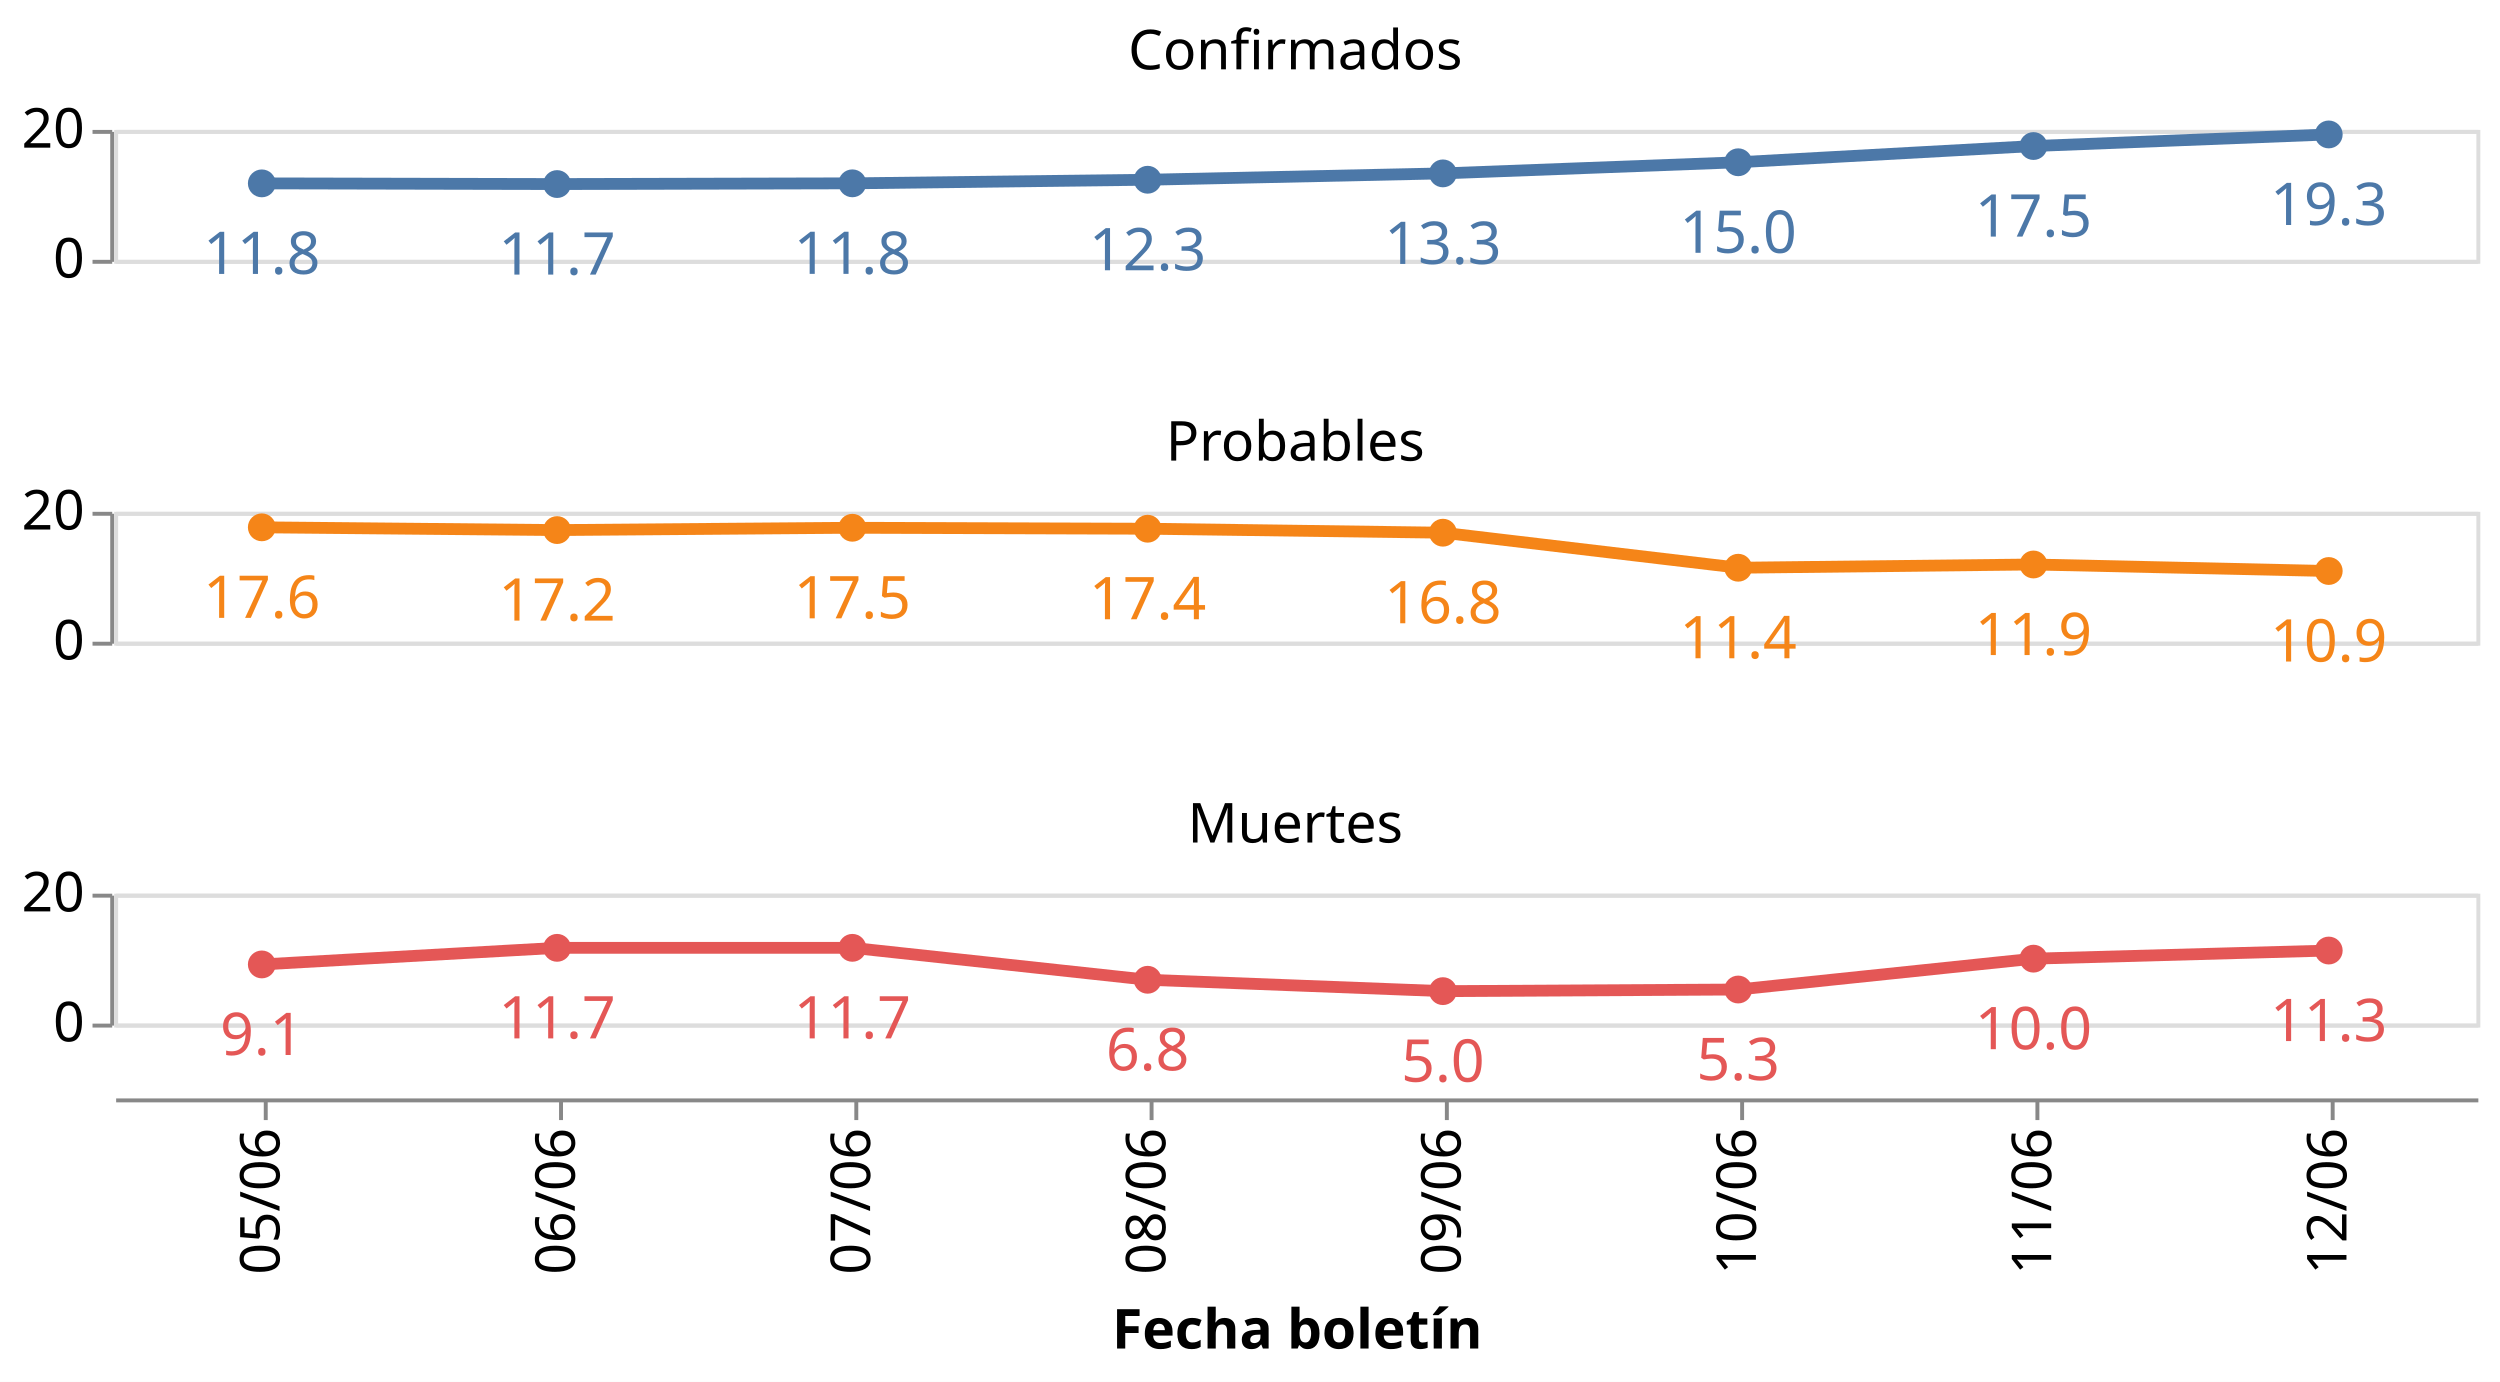
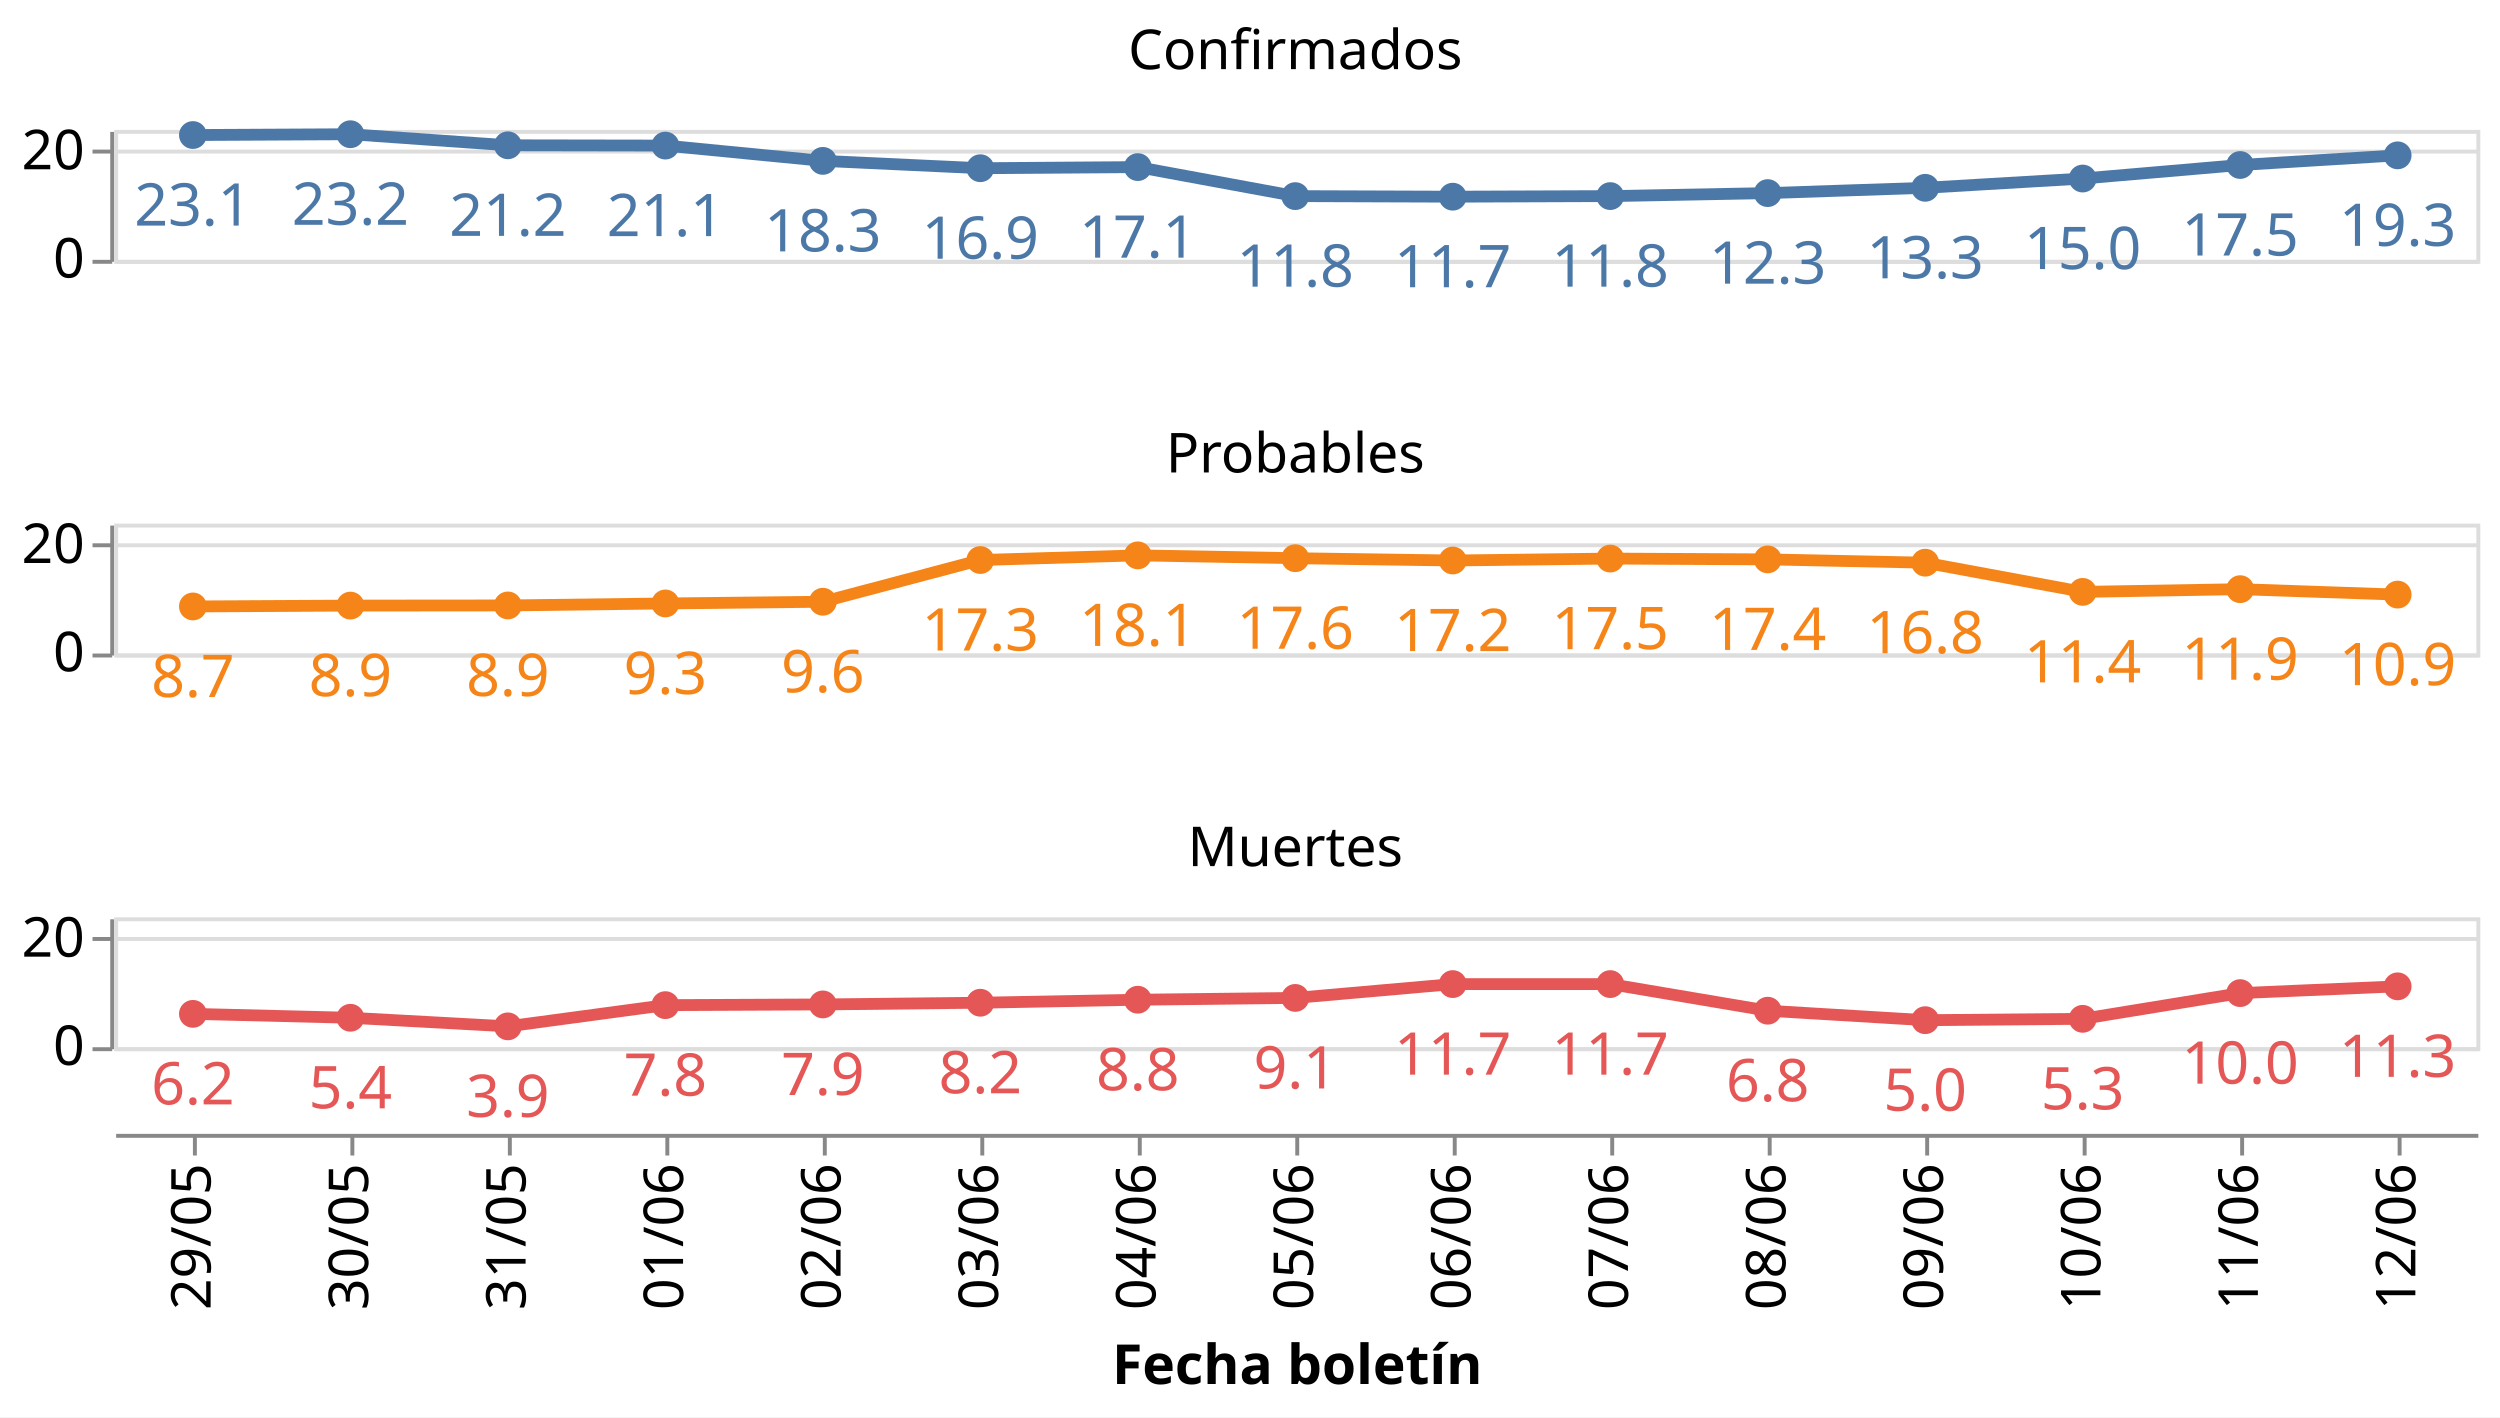
- <svg xmlns="http://www.w3.org/2000/svg" class="marks" width="635" height="351" viewBox="0 0 635 351" version="1.1">
-   <rect width="635" height="351" style="fill: white;" />
+ <svg xmlns="http://www.w3.org/2000/svg" class="marks" width="635" height="360" viewBox="0 0 635 360" version="1.1">
+   <rect width="635" height="360" style="fill: white;" />
  <g transform="translate(29,33)">
    <g class="mark-group role-frame root">
      <g transform="translate(0,0)">
        <path class="background" d="M0,0h0v0h0Z" style="fill: none;" />
        <g>
          <g class="mark-group role-row-header row_header">
            <g transform="translate(-1,0)">
              <path class="background" d="M0,0h0v33h0Z" style="fill: none;" />
              <g>
                <g class="mark-group role-axis">
                  <g transform="translate(0.5,0.5)">
                    <path class="background" d="M0,0h0v0h0Z" style="pointer-events: none; fill: none;" />
                    <g>
                      <g class="mark-rule role-axis-tick" style="pointer-events: none;">
                        <line transform="translate(0,33)" x2="-5" y2="0" style="fill: none; stroke: #888; stroke-width: 1; opacity: 1;" />
-                         <line transform="translate(0,0)" x2="-5" y2="0" style="fill: none; stroke: #888; stroke-width: 1; opacity: 1;" />
+                         <line transform="translate(0,5)" x2="-5" y2="0" style="fill: none; stroke: #888; stroke-width: 1; opacity: 1;" />
                      </g>
                      <g class="mark-text role-axis-label" style="pointer-events: none;">
                        <text text-anchor="end" transform="translate(-7,37)" style="font-family: sans-serif; font-size: 14px; fill: #000; opacity: 1;">0</text>
-                         <text text-anchor="end" transform="translate(-7,4)" style="font-family: sans-serif; font-size: 14px; fill: #000; opacity: 1;">20</text>
+                         <text text-anchor="end" transform="translate(-7,9.5)" style="font-family: sans-serif; font-size: 14px; fill: #000; opacity: 1;">20</text>
                      </g>
                      <g class="mark-rule role-axis-domain" style="pointer-events: none;">
                        <line transform="translate(0,33)" x2="0" y2="-33" style="fill: none; stroke: #888; stroke-width: 1; opacity: 1;" />
                      </g>
                    </g>
                    <path class="foreground" d="" style="pointer-events: none; display: none; fill: none;" />
                  </g>
                </g>
              </g>
              <path class="foreground" d="" style="display: none; fill: none;" />
            </g>
-             <g transform="translate(-1,97)">
+             <g transform="translate(-1,100)">
              <path class="background" d="M0,0h0v33h0Z" style="fill: none;" />
              <g>
                <g class="mark-group role-axis">
                  <g transform="translate(0.5,0.5)">
                    <path class="background" d="M0,0h0v0h0Z" style="pointer-events: none; fill: none;" />
                    <g>
                      <g class="mark-rule role-axis-tick" style="pointer-events: none;">
                        <line transform="translate(0,33)" x2="-5" y2="0" style="fill: none; stroke: #888; stroke-width: 1; opacity: 1;" />
-                         <line transform="translate(0,0)" x2="-5" y2="0" style="fill: none; stroke: #888; stroke-width: 1; opacity: 1;" />
+                         <line transform="translate(0,5)" x2="-5" y2="0" style="fill: none; stroke: #888; stroke-width: 1; opacity: 1;" />
                      </g>
                      <g class="mark-text role-axis-label" style="pointer-events: none;">
                        <text text-anchor="end" transform="translate(-7,37)" style="font-family: sans-serif; font-size: 14px; fill: #000; opacity: 1;">0</text>
-                         <text text-anchor="end" transform="translate(-7,4)" style="font-family: sans-serif; font-size: 14px; fill: #000; opacity: 1;">20</text>
+                         <text text-anchor="end" transform="translate(-7,9.5)" style="font-family: sans-serif; font-size: 14px; fill: #000; opacity: 1;">20</text>
                      </g>
                      <g class="mark-rule role-axis-domain" style="pointer-events: none;">
                        <line transform="translate(0,33)" x2="0" y2="-33" style="fill: none; stroke: #888; stroke-width: 1; opacity: 1;" />
                      </g>
                    </g>
                    <path class="foreground" d="" style="pointer-events: none; display: none; fill: none;" />
                  </g>
                </g>
              </g>
              <path class="foreground" d="" style="display: none; fill: none;" />
            </g>
-             <g transform="translate(-1,194)">
+             <g transform="translate(-1,200)">
              <path class="background" d="M0,0h0v33h0Z" style="fill: none;" />
              <g>
                <g class="mark-group role-axis">
                  <g transform="translate(0.5,0.5)">
                    <path class="background" d="M0,0h0v0h0Z" style="pointer-events: none; fill: none;" />
                    <g>
                      <g class="mark-rule role-axis-tick" style="pointer-events: none;">
                        <line transform="translate(0,33)" x2="-5" y2="0" style="fill: none; stroke: #888; stroke-width: 1; opacity: 1;" />
-                         <line transform="translate(0,0)" x2="-5" y2="0" style="fill: none; stroke: #888; stroke-width: 1; opacity: 1;" />
+                         <line transform="translate(0,5)" x2="-5" y2="0" style="fill: none; stroke: #888; stroke-width: 1; opacity: 1;" />
                      </g>
                      <g class="mark-text role-axis-label" style="pointer-events: none;">
                        <text text-anchor="end" transform="translate(-7,37)" style="font-family: sans-serif; font-size: 14px; fill: #000; opacity: 1;">0</text>
-                         <text text-anchor="end" transform="translate(-7,4)" style="font-family: sans-serif; font-size: 14px; fill: #000; opacity: 1;">20</text>
+                         <text text-anchor="end" transform="translate(-7,9.5)" style="font-family: sans-serif; font-size: 14px; fill: #000; opacity: 1;">20</text>
                      </g>
                      <g class="mark-rule role-axis-domain" style="pointer-events: none;">
                        <line transform="translate(0,33)" x2="0" y2="-33" style="fill: none; stroke: #888; stroke-width: 1; opacity: 1;" />
                      </g>
                    </g>
                    <path class="foreground" d="" style="pointer-events: none; display: none; fill: none;" />
                  </g>
                </g>
              </g>
              <path class="foreground" d="" style="display: none; fill: none;" />
            </g>
          </g>
          <g class="mark-group role-column-footer column_footer">
-             <g transform="translate(0,246)">
+             <g transform="translate(0,255)">
              <path class="background" d="M0,0h600v0h-600Z" style="fill: none;" />
              <g>
                <g class="mark-group role-axis">
                  <g transform="translate(0.5,0.5)">
                    <path class="background" d="M0,0h0v0h0Z" style="pointer-events: none; fill: none;" />
                    <g>
                      <g class="mark-rule role-axis-tick" style="pointer-events: none;">
-                         <line transform="translate(38,0)" x2="0" y2="5" style="fill: none; stroke: #888; stroke-width: 1; opacity: 1;" />
-                         <line transform="translate(113,0)" x2="0" y2="5" style="fill: none; stroke: #888; stroke-width: 1; opacity: 1;" />
-                         <line transform="translate(188,0)" x2="0" y2="5" style="fill: none; stroke: #888; stroke-width: 1; opacity: 1;" />
-                         <line transform="translate(263,0)" x2="0" y2="5" style="fill: none; stroke: #888; stroke-width: 1; opacity: 1;" />
-                         <line transform="translate(338,0)" x2="0" y2="5" style="fill: none; stroke: #888; stroke-width: 1; opacity: 1;" />
-                         <line transform="translate(413,0)" x2="0" y2="5" style="fill: none; stroke: #888; stroke-width: 1; opacity: 1;" />
-                         <line transform="translate(488,0)" x2="0" y2="5" style="fill: none; stroke: #888; stroke-width: 1; opacity: 1;" />
-                         <line transform="translate(563,0)" x2="0" y2="5" style="fill: none; stroke: #888; stroke-width: 1; opacity: 1;" />
+                         <line transform="translate(20,0)" x2="0" y2="5" style="fill: none; stroke: #888; stroke-width: 1; opacity: 1;" />
+                         <line transform="translate(60,0)" x2="0" y2="5" style="fill: none; stroke: #888; stroke-width: 1; opacity: 1;" />
+                         <line transform="translate(100,0)" x2="0" y2="5" style="fill: none; stroke: #888; stroke-width: 1; opacity: 1;" />
+                         <line transform="translate(140,0)" x2="0" y2="5" style="fill: none; stroke: #888; stroke-width: 1; opacity: 1;" />
+                         <line transform="translate(180,0)" x2="0" y2="5" style="fill: none; stroke: #888; stroke-width: 1; opacity: 1;" />
+                         <line transform="translate(220,0)" x2="0" y2="5" style="fill: none; stroke: #888; stroke-width: 1; opacity: 1;" />
+                         <line transform="translate(260,0)" x2="0" y2="5" style="fill: none; stroke: #888; stroke-width: 1; opacity: 1;" />
+                         <line transform="translate(300,0)" x2="0" y2="5" style="fill: none; stroke: #888; stroke-width: 1; opacity: 1;" />
+                         <line transform="translate(340,0)" x2="0" y2="5" style="fill: none; stroke: #888; stroke-width: 1; opacity: 1;" />
+                         <line transform="translate(380,0)" x2="0" y2="5" style="fill: none; stroke: #888; stroke-width: 1; opacity: 1;" />
+                         <line transform="translate(420,0)" x2="0" y2="5" style="fill: none; stroke: #888; stroke-width: 1; opacity: 1;" />
+                         <line transform="translate(460,0)" x2="0" y2="5" style="fill: none; stroke: #888; stroke-width: 1; opacity: 1;" />
+                         <line transform="translate(500,0)" x2="0" y2="5" style="fill: none; stroke: #888; stroke-width: 1; opacity: 1;" />
+                         <line transform="translate(540,0)" x2="0" y2="5" style="fill: none; stroke: #888; stroke-width: 1; opacity: 1;" />
+                         <line transform="translate(580,0)" x2="0" y2="5" style="fill: none; stroke: #888; stroke-width: 1; opacity: 1;" />
                      </g>
                      <g class="mark-text role-axis-label" style="pointer-events: none;">
-                         <text text-anchor="end" transform="translate(37.5,7) rotate(270) translate(0,4)" style="font-family: sans-serif; font-size: 14px; fill: #000; opacity: 1;">05/06</text>
-                         <text text-anchor="end" transform="translate(112.5,7) rotate(270) translate(0,4)" style="font-family: sans-serif; font-size: 14px; fill: #000; opacity: 1;">06/06</text>
-                         <text text-anchor="end" transform="translate(187.5,7) rotate(270) translate(0,4)" style="font-family: sans-serif; font-size: 14px; fill: #000; opacity: 1;">07/06</text>
-                         <text text-anchor="end" transform="translate(262.5,7) rotate(270) translate(0,4)" style="font-family: sans-serif; font-size: 14px; fill: #000; opacity: 1;">08/06</text>
-                         <text text-anchor="end" transform="translate(337.5,7) rotate(270) translate(0,4)" style="font-family: sans-serif; font-size: 14px; fill: #000; opacity: 1;">09/06</text>
-                         <text text-anchor="end" transform="translate(412.5,7) rotate(270) translate(0,4)" style="font-family: sans-serif; font-size: 14px; fill: #000; opacity: 1;">10/06</text>
-                         <text text-anchor="end" transform="translate(487.5,7) rotate(270) translate(0,4)" style="font-family: sans-serif; font-size: 14px; fill: #000; opacity: 1;">11/06</text>
-                         <text text-anchor="end" transform="translate(562.5,7) rotate(270) translate(0,4)" style="font-family: sans-serif; font-size: 14px; fill: #000; opacity: 1;">12/06</text>
+                         <text text-anchor="end" transform="translate(20,7) rotate(270) translate(0,4)" style="font-family: sans-serif; font-size: 14px; fill: #000; opacity: 1;">29/05</text>
+                         <text text-anchor="end" transform="translate(60,7) rotate(270) translate(0,4)" style="font-family: sans-serif; font-size: 14px; fill: #000; opacity: 1;">30/05</text>
+                         <text text-anchor="end" transform="translate(100,7) rotate(270) translate(0,4)" style="font-family: sans-serif; font-size: 14px; fill: #000; opacity: 1;">31/05</text>
+                         <text text-anchor="end" transform="translate(140,7) rotate(270) translate(0,4)" style="font-family: sans-serif; font-size: 14px; fill: #000; opacity: 1;">01/06</text>
+                         <text text-anchor="end" transform="translate(180,7) rotate(270) translate(0,4)" style="font-family: sans-serif; font-size: 14px; fill: #000; opacity: 1;">02/06</text>
+                         <text text-anchor="end" transform="translate(220,7) rotate(270) translate(0,4)" style="font-family: sans-serif; font-size: 14px; fill: #000; opacity: 1;">03/06</text>
+                         <text text-anchor="end" transform="translate(260,7) rotate(270) translate(0,4)" style="font-family: sans-serif; font-size: 14px; fill: #000; opacity: 1;">04/06</text>
+                         <text text-anchor="end" transform="translate(300,7) rotate(270) translate(0,4)" style="font-family: sans-serif; font-size: 14px; fill: #000; opacity: 1;">05/06</text>
+                         <text text-anchor="end" transform="translate(340,7) rotate(270) translate(0,4)" style="font-family: sans-serif; font-size: 14px; fill: #000; opacity: 1;">06/06</text>
+                         <text text-anchor="end" transform="translate(380,7) rotate(270) translate(0,4)" style="font-family: sans-serif; font-size: 14px; fill: #000; opacity: 1;">07/06</text>
+                         <text text-anchor="end" transform="translate(420,7) rotate(270) translate(0,4)" style="font-family: sans-serif; font-size: 14px; fill: #000; opacity: 1;">08/06</text>
+                         <text text-anchor="end" transform="translate(460,7) rotate(270) translate(0,4)" style="font-family: sans-serif; font-size: 14px; fill: #000; opacity: 1;">09/06</text>
+                         <text text-anchor="end" transform="translate(500,7) rotate(270) translate(0,4)" style="font-family: sans-serif; font-size: 14px; fill: #000; opacity: 1;">10/06</text>
+                         <text text-anchor="end" transform="translate(540,7) rotate(270) translate(0,4)" style="font-family: sans-serif; font-size: 14px; fill: #000; opacity: 1;">11/06</text>
+                         <text text-anchor="end" transform="translate(580,7) rotate(270) translate(0,4)" style="font-family: sans-serif; font-size: 14px; fill: #000; opacity: 1;">12/06</text>
                      </g>
                      <g class="mark-rule role-axis-domain" style="pointer-events: none;">
                        <line transform="translate(0,0)" x2="600" y2="0" style="fill: none; stroke: #888; stroke-width: 1; opacity: 1;" />
                      </g>
                      <g class="mark-text role-axis-title" style="pointer-events: none;">
                        <text text-anchor="middle" transform="translate(300,63.03418)" style="font-family: sans-serif; font-size: 14px; font-weight: bold; fill: #000; opacity: 1;">Fecha boletín</text>
                      </g>
                    </g>
                    <path class="foreground" d="" style="pointer-events: none; display: none; fill: none;" />
                  </g>
                </g>
              </g>
              <path class="foreground" d="" style="display: none; fill: none;" />
            </g>
          </g>
          <g class="mark-group role-scope cell">
            <g transform="translate(0,0)">
              <path class="background" d="M0.5,0.5h600v33h-600Z" style="fill: none; stroke: #ddd;" />
              <g>
                <g class="mark-group role-axis">
                  <g transform="translate(0.5,0.5)">
                    <path class="background" d="M0,0h0v0h0Z" style="pointer-events: none; fill: none;" />
                    <g>
                      <g class="mark-rule role-axis-grid" style="pointer-events: none;">
                        <line transform="translate(0,33)" x2="600" y2="0" style="fill: none; stroke: #ddd; stroke-width: 1; opacity: 1;" />
-                         <line transform="translate(0,0)" x2="600" y2="0" style="fill: none; stroke: #ddd; stroke-width: 1; opacity: 1;" />
+                         <line transform="translate(0,5)" x2="600" y2="0" style="fill: none; stroke: #ddd; stroke-width: 1; opacity: 1;" />
                      </g>
                    </g>
                    <path class="foreground" d="" style="pointer-events: none; display: none; fill: none;" />
                  </g>
                </g>
                <g class="mark-group role-scope child_layer_0_layer_0_pathgroup">
                  <g transform="translate(0,0)">
                    <path class="background" d="M0,0h600v33h-600Z" style="fill: none;" />
                    <g>
                      <g class="mark-line role-mark child_layer_0_layer_0_marks">
-                         <path d="M37.5,13.577L112.5,13.75L187.5,13.567L262.5,12.656L337.5,11.042L412.5,8.216L487.5,4.093L562.5,1.148" style="fill: none; stroke: #4c78a8; stroke-width: 3;" />
+                         <path d="M20,1.298L60,1.094L100,3.905L140,3.978L180,7.863L220,9.725L260,9.44L300,16.814L340,16.958L380,16.806L420,16.047L460,14.702L500,12.347L540,8.91L580,6.457" style="fill: none; stroke: #4c78a8; stroke-width: 3;" />
                      </g>
                    </g>
                    <path class="foreground" d="" style="display: none; fill: none;" />
                  </g>
                </g>
                <g class="mark-symbol role-mark child_layer_0_layer_1_marks">
-                   <path transform="translate(37.5,13.57714)" d="M3.536,0A3.536,3.536,0,1,1,-3.536,0A3.536,3.536,0,1,1,3.536,0" style="fill: #4c78a8; stroke-width: 2; opacity: 1;" />
-                   <path transform="translate(112.5,13.75)" d="M3.536,0A3.536,3.536,0,1,1,-3.536,0A3.536,3.536,0,1,1,3.536,0" style="fill: #4c78a8; stroke-width: 2; opacity: 1;" />
-                   <path transform="translate(187.5,13.56667)" d="M3.536,0A3.536,3.536,0,1,1,-3.536,0A3.536,3.536,0,1,1,3.536,0" style="fill: #4c78a8; stroke-width: 2; opacity: 1;" />
-                   <path transform="translate(262.5,12.65585)" d="M3.536,0A3.536,3.536,0,1,1,-3.536,0A3.536,3.536,0,1,1,3.536,0" style="fill: #4c78a8; stroke-width: 2; opacity: 1;" />
-                   <path transform="translate(337.5,11.04231)" d="M3.536,0A3.536,3.536,0,1,1,-3.536,0A3.536,3.536,0,1,1,3.536,0" style="fill: #4c78a8; stroke-width: 2; opacity: 1;" />
-                   <path transform="translate(412.5,8.216327)" d="M3.536,0A3.536,3.536,0,1,1,-3.536,0A3.536,3.536,0,1,1,3.536,0" style="fill: #4c78a8; stroke-width: 2; opacity: 1;" />
-                   <path transform="translate(487.5,4.09252)" d="M3.536,0A3.536,3.536,0,1,1,-3.536,0A3.536,3.536,0,1,1,3.536,0" style="fill: #4c78a8; stroke-width: 2; opacity: 1;" />
-                   <path transform="translate(562.5,1.147826)" d="M3.536,0A3.536,3.536,0,1,1,-3.536,0A3.536,3.536,0,1,1,3.536,0" style="fill: #4c78a8; stroke-width: 2; opacity: 1;" />
+                   <path transform="translate(20,1.297753)" d="M3.536,0A3.536,3.536,0,1,1,-3.536,0A3.536,3.536,0,1,1,3.536,0" style="fill: #4c78a8; stroke-width: 2; opacity: 1;" />
+                   <path transform="translate(60,1.094086)" d="M3.536,0A3.536,3.536,0,1,1,-3.536,0A3.536,3.536,0,1,1,3.536,0" style="fill: #4c78a8; stroke-width: 2; opacity: 1;" />
+                   <path transform="translate(100,3.905)" d="M3.536,0A3.536,3.536,0,1,1,-3.536,0A3.536,3.536,0,1,1,3.536,0" style="fill: #4c78a8; stroke-width: 2; opacity: 1;" />
+                   <path transform="translate(140,3.978333)" d="M3.536,0A3.536,3.536,0,1,1,-3.536,0A3.536,3.536,0,1,1,3.536,0" style="fill: #4c78a8; stroke-width: 2; opacity: 1;" />
+                   <path transform="translate(180,7.863281)" d="M3.536,0A3.536,3.536,0,1,1,-3.536,0A3.536,3.536,0,1,1,3.536,0" style="fill: #4c78a8; stroke-width: 2; opacity: 1;" />
+                   <path transform="translate(220,9.725)" d="M3.536,0A3.536,3.536,0,1,1,-3.536,0A3.536,3.536,0,1,1,3.536,0" style="fill: #4c78a8; stroke-width: 2; opacity: 1;" />
+                   <path transform="translate(260,9.439904)" d="M3.536,0A3.536,3.536,0,1,1,-3.536,0A3.536,3.536,0,1,1,3.536,0" style="fill: #4c78a8; stroke-width: 2; opacity: 1;" />
+                   <path transform="translate(300,16.81429)" d="M3.536,0A3.536,3.536,0,1,1,-3.536,0A3.536,3.536,0,1,1,3.536,0" style="fill: #4c78a8; stroke-width: 2; opacity: 1;" />
+                   <path transform="translate(340,16.95833)" d="M3.536,0A3.536,3.536,0,1,1,-3.536,0A3.536,3.536,0,1,1,3.536,0" style="fill: #4c78a8; stroke-width: 2; opacity: 1;" />
+                   <path transform="translate(380,16.80556)" d="M3.536,0A3.536,3.536,0,1,1,-3.536,0A3.536,3.536,0,1,1,3.536,0" style="fill: #4c78a8; stroke-width: 2; opacity: 1;" />
+                   <path transform="translate(420,16.04654)" d="M3.536,0A3.536,3.536,0,1,1,-3.536,0A3.536,3.536,0,1,1,3.536,0" style="fill: #4c78a8; stroke-width: 2; opacity: 1;" />
+                   <path transform="translate(460,14.70192)" d="M3.536,0A3.536,3.536,0,1,1,-3.536,0A3.536,3.536,0,1,1,3.536,0" style="fill: #4c78a8; stroke-width: 2; opacity: 1;" />
+                   <path transform="translate(500,12.34694)" d="M3.536,0A3.536,3.536,0,1,1,-3.536,0A3.536,3.536,0,1,1,3.536,0" style="fill: #4c78a8; stroke-width: 2; opacity: 1;" />
+                   <path transform="translate(540,8.910433)" d="M3.536,0A3.536,3.536,0,1,1,-3.536,0A3.536,3.536,0,1,1,3.536,0" style="fill: #4c78a8; stroke-width: 2; opacity: 1;" />
+                   <path transform="translate(580,6.456522)" d="M3.536,0A3.536,3.536,0,1,1,-3.536,0A3.536,3.536,0,1,1,3.536,0" style="fill: #4c78a8; stroke-width: 2; opacity: 1;" />
                </g>
                <g class="mark-text role-mark child_layer_1_marks">
-                   <text text-anchor="middle" transform="translate(37.5,36.57714)" style="font-family: sans-serif; font-size: 15px; fill: #4c78a8;">11.8</text>
-                   <text text-anchor="middle" transform="translate(112.5,36.75)" style="font-family: sans-serif; font-size: 15px; fill: #4c78a8;">11.7</text>
-                   <text text-anchor="middle" transform="translate(187.5,36.56667)" style="font-family: sans-serif; font-size: 15px; fill: #4c78a8;">11.8</text>
-                   <text text-anchor="middle" transform="translate(262.5,35.65585)" style="font-family: sans-serif; font-size: 15px; fill: #4c78a8;">12.3</text>
-                   <text text-anchor="middle" transform="translate(337.5,34.04231)" style="font-family: sans-serif; font-size: 15px; fill: #4c78a8;">13.3</text>
-                   <text text-anchor="middle" transform="translate(412.5,31.21633)" style="font-family: sans-serif; font-size: 15px; fill: #4c78a8;">15.0</text>
-                   <text text-anchor="middle" transform="translate(487.5,27.09252)" style="font-family: sans-serif; font-size: 15px; fill: #4c78a8;">17.5</text>
-                   <text text-anchor="middle" transform="translate(562.5,24.14783)" style="font-family: sans-serif; font-size: 15px; fill: #4c78a8;">19.3</text>
+                   <text text-anchor="middle" transform="translate(20,24.29775)" style="font-family: sans-serif; font-size: 15px; fill: #4c78a8;">23.1</text>
+                   <text text-anchor="middle" transform="translate(60,24.09409)" style="font-family: sans-serif; font-size: 15px; fill: #4c78a8;">23.2</text>
+                   <text text-anchor="middle" transform="translate(100,26.905)" style="font-family: sans-serif; font-size: 15px; fill: #4c78a8;">21.2</text>
+                   <text text-anchor="middle" transform="translate(140,26.97833)" style="font-family: sans-serif; font-size: 15px; fill: #4c78a8;">21.1</text>
+                   <text text-anchor="middle" transform="translate(180,30.86328)" style="font-family: sans-serif; font-size: 15px; fill: #4c78a8;">18.3</text>
+                   <text text-anchor="middle" transform="translate(220,32.725)" style="font-family: sans-serif; font-size: 15px; fill: #4c78a8;">16.9</text>
+                   <text text-anchor="middle" transform="translate(260,32.4399)" style="font-family: sans-serif; font-size: 15px; fill: #4c78a8;">17.1</text>
+                   <text text-anchor="middle" transform="translate(300,39.81429)" style="font-family: sans-serif; font-size: 15px; fill: #4c78a8;">11.8</text>
+                   <text text-anchor="middle" transform="translate(340,39.95833)" style="font-family: sans-serif; font-size: 15px; fill: #4c78a8;">11.7</text>
+                   <text text-anchor="middle" transform="translate(380,39.80556)" style="font-family: sans-serif; font-size: 15px; fill: #4c78a8;">11.8</text>
+                   <text text-anchor="middle" transform="translate(420,39.04654)" style="font-family: sans-serif; font-size: 15px; fill: #4c78a8;">12.3</text>
+                   <text text-anchor="middle" transform="translate(460,37.70192)" style="font-family: sans-serif; font-size: 15px; fill: #4c78a8;">13.3</text>
+                   <text text-anchor="middle" transform="translate(500,35.34694)" style="font-family: sans-serif; font-size: 15px; fill: #4c78a8;">15.0</text>
+                   <text text-anchor="middle" transform="translate(540,31.91043)" style="font-family: sans-serif; font-size: 15px; fill: #4c78a8;">17.5</text>
+                   <text text-anchor="middle" transform="translate(580,29.45652)" style="font-family: sans-serif; font-size: 15px; fill: #4c78a8;">19.3</text>
                </g>
                <g class="mark-group role-title">
-                   <g transform="translate(300,-26.38771)">
+                   <g transform="translate(300,-26.44145)">
                    <path class="background" d="M0,0h0v0h0Z" style="pointer-events: none; fill: none;" />
                    <g>
                      <g class="mark-text role-title-text" style="pointer-events: none;">
                        <text text-anchor="middle" transform="translate(0,11)" style="font-family: sans-serif; font-size: 14px; fill: #000; opacity: 1;">Confirmados</text>
                      </g>
                    </g>
                    <path class="foreground" d="" style="pointer-events: none; display: none; fill: none;" />
                  </g>
                </g>
              </g>
              <path class="foreground" d="" style="display: none; fill: none;" />
            </g>
-             <g transform="translate(0,97)">
+             <g transform="translate(0,100)">
              <path class="background" d="M0.5,0.5h600v33h-600Z" style="fill: none; stroke: #ddd;" />
              <g>
                <g class="mark-group role-axis">
                  <g transform="translate(0.5,0.5)">
                    <path class="background" d="M0,0h0v0h0Z" style="pointer-events: none; fill: none;" />
                    <g>
                      <g class="mark-rule role-axis-grid" style="pointer-events: none;">
                        <line transform="translate(0,33)" x2="600" y2="0" style="fill: none; stroke: #ddd; stroke-width: 1; opacity: 1;" />
-                         <line transform="translate(0,0)" x2="600" y2="0" style="fill: none; stroke: #ddd; stroke-width: 1; opacity: 1;" />
+                         <line transform="translate(0,5)" x2="600" y2="0" style="fill: none; stroke: #ddd; stroke-width: 1; opacity: 1;" />
                      </g>
                    </g>
                    <path class="foreground" d="" style="pointer-events: none; display: none; fill: none;" />
                  </g>
                </g>
                <g class="mark-group role-scope child_layer_0_layer_0_pathgroup">
                  <g transform="translate(0,0)">
                    <path class="background" d="M0,0h600v33h-600Z" style="fill: none;" />
                    <g>
                      <g class="mark-line role-mark child_layer_0_layer_0_marks">
-                         <path d="M37.5,3.941L112.5,4.639L187.5,4.053L262.5,4.296L337.5,5.307L412.5,14.204L487.5,13.38L562.5,15.035" style="fill: none; stroke: #f58518; stroke-width: 3;" />
+                         <path d="M20,21.037L60,20.821L100,20.782L140,20.278L180,19.843L220,9.244L260,8.061L300,8.784L340,9.366L380,8.877L420,9.08L460,9.922L500,17.337L540,16.65L580,18.029" style="fill: none; stroke: #f58518; stroke-width: 3;" />
                      </g>
                    </g>
                    <path class="foreground" d="" style="display: none; fill: none;" />
                  </g>
                </g>
                <g class="mark-symbol role-mark child_layer_0_layer_1_marks">
-                   <path transform="translate(37.5,3.940555)" d="M3.536,0A3.536,3.536,0,1,1,-3.536,0A3.536,3.536,0,1,1,3.536,0" style="fill: #f58518; stroke-width: 2; opacity: 1;" />
-                   <path transform="translate(112.5,4.638865)" d="M3.536,0A3.536,3.536,0,1,1,-3.536,0A3.536,3.536,0,1,1,3.536,0" style="fill: #f58518; stroke-width: 2; opacity: 1;" />
-                   <path transform="translate(187.5,4.052529)" d="M3.536,0A3.536,3.536,0,1,1,-3.536,0A3.536,3.536,0,1,1,3.536,0" style="fill: #f58518; stroke-width: 2; opacity: 1;" />
-                   <path transform="translate(262.5,4.295809)" d="M3.536,0A3.536,3.536,0,1,1,-3.536,0A3.536,3.536,0,1,1,3.536,0" style="fill: #f58518; stroke-width: 2; opacity: 1;" />
-                   <path transform="translate(337.5,5.306506)" d="M3.536,0A3.536,3.536,0,1,1,-3.536,0A3.536,3.536,0,1,1,3.536,0" style="fill: #f58518; stroke-width: 2; opacity: 1;" />
-                   <path transform="translate(412.5,14.20417)" d="M3.536,0A3.536,3.536,0,1,1,-3.536,0A3.536,3.536,0,1,1,3.536,0" style="fill: #f58518; stroke-width: 2; opacity: 1;" />
-                   <path transform="translate(487.5,13.38022)" d="M3.536,0A3.536,3.536,0,1,1,-3.536,0A3.536,3.536,0,1,1,3.536,0" style="fill: #f58518; stroke-width: 2; opacity: 1;" />
-                   <path transform="translate(562.5,15.03491)" d="M3.536,0A3.536,3.536,0,1,1,-3.536,0A3.536,3.536,0,1,1,3.536,0" style="fill: #f58518; stroke-width: 2; opacity: 1;" />
+                   <path transform="translate(20,21.03653)" d="M3.536,0A3.536,3.536,0,1,1,-3.536,0A3.536,3.536,0,1,1,3.536,0" style="fill: #f58518; stroke-width: 2; opacity: 1;" />
+                   <path transform="translate(60,20.82106)" d="M3.536,0A3.536,3.536,0,1,1,-3.536,0A3.536,3.536,0,1,1,3.536,0" style="fill: #f58518; stroke-width: 2; opacity: 1;" />
+                   <path transform="translate(100,20.78214)" d="M3.536,0A3.536,3.536,0,1,1,-3.536,0A3.536,3.536,0,1,1,3.536,0" style="fill: #f58518; stroke-width: 2; opacity: 1;" />
+                   <path transform="translate(140,20.27755)" d="M3.536,0A3.536,3.536,0,1,1,-3.536,0A3.536,3.536,0,1,1,3.536,0" style="fill: #f58518; stroke-width: 2; opacity: 1;" />
+                   <path transform="translate(180,19.84332)" d="M3.536,0A3.536,3.536,0,1,1,-3.536,0A3.536,3.536,0,1,1,3.536,0" style="fill: #f58518; stroke-width: 2; opacity: 1;" />
+                   <path transform="translate(220,9.243674)" d="M3.536,0A3.536,3.536,0,1,1,-3.536,0A3.536,3.536,0,1,1,3.536,0" style="fill: #f58518; stroke-width: 2; opacity: 1;" />
+                   <path transform="translate(260,8.060793)" d="M3.536,0A3.536,3.536,0,1,1,-3.536,0A3.536,3.536,0,1,1,3.536,0" style="fill: #f58518; stroke-width: 2; opacity: 1;" />
+                   <path transform="translate(300,8.783795)" d="M3.536,0A3.536,3.536,0,1,1,-3.536,0A3.536,3.536,0,1,1,3.536,0" style="fill: #f58518; stroke-width: 2; opacity: 1;" />
+                   <path transform="translate(340,9.365721)" d="M3.536,0A3.536,3.536,0,1,1,-3.536,0A3.536,3.536,0,1,1,3.536,0" style="fill: #f58518; stroke-width: 2; opacity: 1;" />
+                   <path transform="translate(380,8.877107)" d="M3.536,0A3.536,3.536,0,1,1,-3.536,0A3.536,3.536,0,1,1,3.536,0" style="fill: #f58518; stroke-width: 2; opacity: 1;" />
+                   <path transform="translate(420,9.079841)" d="M3.536,0A3.536,3.536,0,1,1,-3.536,0A3.536,3.536,0,1,1,3.536,0" style="fill: #f58518; stroke-width: 2; opacity: 1;" />
+                   <path transform="translate(460,9.922088)" d="M3.536,0A3.536,3.536,0,1,1,-3.536,0A3.536,3.536,0,1,1,3.536,0" style="fill: #f58518; stroke-width: 2; opacity: 1;" />
+                   <path transform="translate(500,17.33681)" d="M3.536,0A3.536,3.536,0,1,1,-3.536,0A3.536,3.536,0,1,1,3.536,0" style="fill: #f58518; stroke-width: 2; opacity: 1;" />
+                   <path transform="translate(540,16.65018)" d="M3.536,0A3.536,3.536,0,1,1,-3.536,0A3.536,3.536,0,1,1,3.536,0" style="fill: #f58518; stroke-width: 2; opacity: 1;" />
+                   <path transform="translate(580,18.02909)" d="M3.536,0A3.536,3.536,0,1,1,-3.536,0A3.536,3.536,0,1,1,3.536,0" style="fill: #f58518; stroke-width: 2; opacity: 1;" />
                </g>
                <g class="mark-text role-mark child_layer_1_marks">
-                   <text text-anchor="middle" transform="translate(37.5,26.94055)" style="font-family: sans-serif; font-size: 15px; fill: #f58518;">17.6</text>
-                   <text text-anchor="middle" transform="translate(112.5,27.63887)" style="font-family: sans-serif; font-size: 15px; fill: #f58518;">17.2</text>
-                   <text text-anchor="middle" transform="translate(187.5,27.05253)" style="font-family: sans-serif; font-size: 15px; fill: #f58518;">17.5</text>
-                   <text text-anchor="middle" transform="translate(262.5,27.29581)" style="font-family: sans-serif; font-size: 15px; fill: #f58518;">17.4</text>
-                   <text text-anchor="middle" transform="translate(337.5,28.30651)" style="font-family: sans-serif; font-size: 15px; fill: #f58518;">16.8</text>
-                   <text text-anchor="middle" transform="translate(412.5,37.20417)" style="font-family: sans-serif; font-size: 15px; fill: #f58518;">11.4</text>
-                   <text text-anchor="middle" transform="translate(487.5,36.38022)" style="font-family: sans-serif; font-size: 15px; fill: #f58518;">11.9</text>
-                   <text text-anchor="middle" transform="translate(562.5,38.03491)" style="font-family: sans-serif; font-size: 15px; fill: #f58518;">10.9</text>
+                   <text text-anchor="middle" transform="translate(20,44.03653)" style="font-family: sans-serif; font-size: 15px; fill: #f58518;">8.7</text>
+                   <text text-anchor="middle" transform="translate(60,43.82106)" style="font-family: sans-serif; font-size: 15px; fill: #f58518;">8.9</text>
+                   <text text-anchor="middle" transform="translate(100,43.78214)" style="font-family: sans-serif; font-size: 15px; fill: #f58518;">8.9</text>
+                   <text text-anchor="middle" transform="translate(140,43.27755)" style="font-family: sans-serif; font-size: 15px; fill: #f58518;">9.3</text>
+                   <text text-anchor="middle" transform="translate(180,42.84332)" style="font-family: sans-serif; font-size: 15px; fill: #f58518;">9.6</text>
+                   <text text-anchor="middle" transform="translate(220,32.24367)" style="font-family: sans-serif; font-size: 15px; fill: #f58518;">17.3</text>
+                   <text text-anchor="middle" transform="translate(260,31.06079)" style="font-family: sans-serif; font-size: 15px; fill: #f58518;">18.1</text>
+                   <text text-anchor="middle" transform="translate(300,31.7838)" style="font-family: sans-serif; font-size: 15px; fill: #f58518;">17.6</text>
+                   <text text-anchor="middle" transform="translate(340,32.36572)" style="font-family: sans-serif; font-size: 15px; fill: #f58518;">17.2</text>
+                   <text text-anchor="middle" transform="translate(380,31.87711)" style="font-family: sans-serif; font-size: 15px; fill: #f58518;">17.5</text>
+                   <text text-anchor="middle" transform="translate(420,32.07984)" style="font-family: sans-serif; font-size: 15px; fill: #f58518;">17.4</text>
+                   <text text-anchor="middle" transform="translate(460,32.92209)" style="font-family: sans-serif; font-size: 15px; fill: #f58518;">16.8</text>
+                   <text text-anchor="middle" transform="translate(500,40.33681)" style="font-family: sans-serif; font-size: 15px; fill: #f58518;">11.4</text>
+                   <text text-anchor="middle" transform="translate(540,39.65018)" style="font-family: sans-serif; font-size: 15px; fill: #f58518;">11.9</text>
+                   <text text-anchor="middle" transform="translate(580,41.02909)" style="font-family: sans-serif; font-size: 15px; fill: #f58518;">10.9</text>
                </g>
                <g class="mark-group role-title">
                  <g transform="translate(300,-24)">
                    <path class="background" d="M0,0h0v0h0Z" style="pointer-events: none; fill: none;" />
                    <g>
                      <g class="mark-text role-title-text" style="pointer-events: none;">
                        <text text-anchor="middle" transform="translate(0,11)" style="font-family: sans-serif; font-size: 14px; fill: #000; opacity: 1;">Probables</text>
                      </g>
                    </g>
                    <path class="foreground" d="" style="pointer-events: none; display: none; fill: none;" />
                  </g>
                </g>
              </g>
              <path class="foreground" d="" style="display: none; fill: none;" />
            </g>
-             <g transform="translate(0,194)">
+             <g transform="translate(0,200)">
              <path class="background" d="M0.5,0.5h600v33h-600Z" style="fill: none; stroke: #ddd;" />
              <g>
                <g class="mark-group role-axis">
                  <g transform="translate(0.5,0.5)">
                    <path class="background" d="M0,0h0v0h0Z" style="pointer-events: none; fill: none;" />
                    <g>
                      <g class="mark-rule role-axis-grid" style="pointer-events: none;">
                        <line transform="translate(0,33)" x2="600" y2="0" style="fill: none; stroke: #ddd; stroke-width: 1; opacity: 1;" />
-                         <line transform="translate(0,0)" x2="600" y2="0" style="fill: none; stroke: #ddd; stroke-width: 1; opacity: 1;" />
+                         <line transform="translate(0,5)" x2="600" y2="0" style="fill: none; stroke: #ddd; stroke-width: 1; opacity: 1;" />
                      </g>
                    </g>
                    <path class="foreground" d="" style="pointer-events: none; display: none; fill: none;" />
                  </g>
                </g>
                <g class="mark-group role-scope child_layer_0_layer_0_pathgroup">
                  <g transform="translate(0,0)">
                    <path class="background" d="M0,0h600v33h-600Z" style="fill: none;" />
                    <g>
                      <g class="mark-line role-mark child_layer_0_layer_0_marks">
-                         <path d="M37.5,17.967L112.5,13.75L187.5,13.75L262.5,21.863L337.5,24.75L412.5,24.338L487.5,16.5L562.5,14.438" style="fill: none; stroke: #e45756; stroke-width: 3;" />
+                         <path d="M20,24.521L60,25.514L100,27.696L140,22.306L180,22.125L220,21.694L260,20.931L300,20.472L340,16.958L380,16.958L420,23.719L460,26.125L500,25.781L540,19.25L580,17.531" style="fill: none; stroke: #e45756; stroke-width: 3;" />
                      </g>
                    </g>
                    <path class="foreground" d="" style="display: none; fill: none;" />
                  </g>
                </g>
                <g class="mark-symbol role-mark child_layer_0_layer_1_marks">
-                   <path transform="translate(37.5,17.96667)" d="M3.536,0A3.536,3.536,0,1,1,-3.536,0A3.536,3.536,0,1,1,3.536,0" style="fill: #e45756; stroke-width: 2; opacity: 1;" />
-                   <path transform="translate(112.5,13.75)" d="M3.536,0A3.536,3.536,0,1,1,-3.536,0A3.536,3.536,0,1,1,3.536,0" style="fill: #e45756; stroke-width: 2; opacity: 1;" />
-                   <path transform="translate(187.5,13.75)" d="M3.536,0A3.536,3.536,0,1,1,-3.536,0A3.536,3.536,0,1,1,3.536,0" style="fill: #e45756; stroke-width: 2; opacity: 1;" />
-                   <path transform="translate(262.5,21.8625)" d="M3.536,0A3.536,3.536,0,1,1,-3.536,0A3.536,3.536,0,1,1,3.536,0" style="fill: #e45756; stroke-width: 2; opacity: 1;" />
-                   <path transform="translate(337.5,24.75)" d="M3.536,0A3.536,3.536,0,1,1,-3.536,0A3.536,3.536,0,1,1,3.536,0" style="fill: #e45756; stroke-width: 2; opacity: 1;" />
-                   <path transform="translate(412.5,24.3375)" d="M3.536,0A3.536,3.536,0,1,1,-3.536,0A3.536,3.536,0,1,1,3.536,0" style="fill: #e45756; stroke-width: 2; opacity: 1;" />
-                   <path transform="translate(487.5,16.5)" d="M3.536,0A3.536,3.536,0,1,1,-3.536,0A3.536,3.536,0,1,1,3.536,0" style="fill: #e45756; stroke-width: 2; opacity: 1;" />
-                   <path transform="translate(562.5,14.4375)" d="M3.536,0A3.536,3.536,0,1,1,-3.536,0A3.536,3.536,0,1,1,3.536,0" style="fill: #e45756; stroke-width: 2; opacity: 1;" />
+                   <path transform="translate(20,24.52083)" d="M3.536,0A3.536,3.536,0,1,1,-3.536,0A3.536,3.536,0,1,1,3.536,0" style="fill: #e45756; stroke-width: 2; opacity: 1;" />
+                   <path transform="translate(60,25.51389)" d="M3.536,0A3.536,3.536,0,1,1,-3.536,0A3.536,3.536,0,1,1,3.536,0" style="fill: #e45756; stroke-width: 2; opacity: 1;" />
+                   <path transform="translate(100,27.69643)" d="M3.536,0A3.536,3.536,0,1,1,-3.536,0A3.536,3.536,0,1,1,3.536,0" style="fill: #e45756; stroke-width: 2; opacity: 1;" />
+                   <path transform="translate(140,22.30556)" d="M3.536,0A3.536,3.536,0,1,1,-3.536,0A3.536,3.536,0,1,1,3.536,0" style="fill: #e45756; stroke-width: 2; opacity: 1;" />
+                   <path transform="translate(180,22.125)" d="M3.536,0A3.536,3.536,0,1,1,-3.536,0A3.536,3.536,0,1,1,3.536,0" style="fill: #e45756; stroke-width: 2; opacity: 1;" />
+                   <path transform="translate(220,21.69444)" d="M3.536,0A3.536,3.536,0,1,1,-3.536,0A3.536,3.536,0,1,1,3.536,0" style="fill: #e45756; stroke-width: 2; opacity: 1;" />
+                   <path transform="translate(260,20.93056)" d="M3.536,0A3.536,3.536,0,1,1,-3.536,0A3.536,3.536,0,1,1,3.536,0" style="fill: #e45756; stroke-width: 2; opacity: 1;" />
+                   <path transform="translate(300,20.47222)" d="M3.536,0A3.536,3.536,0,1,1,-3.536,0A3.536,3.536,0,1,1,3.536,0" style="fill: #e45756; stroke-width: 2; opacity: 1;" />
+                   <path transform="translate(340,16.95833)" d="M3.536,0A3.536,3.536,0,1,1,-3.536,0A3.536,3.536,0,1,1,3.536,0" style="fill: #e45756; stroke-width: 2; opacity: 1;" />
+                   <path transform="translate(380,16.95833)" d="M3.536,0A3.536,3.536,0,1,1,-3.536,0A3.536,3.536,0,1,1,3.536,0" style="fill: #e45756; stroke-width: 2; opacity: 1;" />
+                   <path transform="translate(420,23.71875)" d="M3.536,0A3.536,3.536,0,1,1,-3.536,0A3.536,3.536,0,1,1,3.536,0" style="fill: #e45756; stroke-width: 2; opacity: 1;" />
+                   <path transform="translate(460,26.125)" d="M3.536,0A3.536,3.536,0,1,1,-3.536,0A3.536,3.536,0,1,1,3.536,0" style="fill: #e45756; stroke-width: 2; opacity: 1;" />
+                   <path transform="translate(500,25.78125)" d="M3.536,0A3.536,3.536,0,1,1,-3.536,0A3.536,3.536,0,1,1,3.536,0" style="fill: #e45756; stroke-width: 2; opacity: 1;" />
+                   <path transform="translate(540,19.25)" d="M3.536,0A3.536,3.536,0,1,1,-3.536,0A3.536,3.536,0,1,1,3.536,0" style="fill: #e45756; stroke-width: 2; opacity: 1;" />
+                   <path transform="translate(580,17.53125)" d="M3.536,0A3.536,3.536,0,1,1,-3.536,0A3.536,3.536,0,1,1,3.536,0" style="fill: #e45756; stroke-width: 2; opacity: 1;" />
                </g>
                <g class="mark-text role-mark child_layer_1_marks">
-                   <text text-anchor="middle" transform="translate(37.5,40.96667)" style="font-family: sans-serif; font-size: 15px; fill: #e45756;">9.1</text>
-                   <text text-anchor="middle" transform="translate(112.5,36.75)" style="font-family: sans-serif; font-size: 15px; fill: #e45756;">11.7</text>
-                   <text text-anchor="middle" transform="translate(187.5,36.75)" style="font-family: sans-serif; font-size: 15px; fill: #e45756;">11.7</text>
-                   <text text-anchor="middle" transform="translate(262.5,44.8625)" style="font-family: sans-serif; font-size: 15px; fill: #e45756;">6.8</text>
-                   <text text-anchor="middle" transform="translate(337.5,47.75)" style="font-family: sans-serif; font-size: 15px; fill: #e45756;">5.0</text>
-                   <text text-anchor="middle" transform="translate(412.5,47.3375)" style="font-family: sans-serif; font-size: 15px; fill: #e45756;">5.3</text>
-                   <text text-anchor="middle" transform="translate(487.5,39.5)" style="font-family: sans-serif; font-size: 15px; fill: #e45756;">10.0</text>
-                   <text text-anchor="middle" transform="translate(562.5,37.4375)" style="font-family: sans-serif; font-size: 15px; fill: #e45756;">11.3</text>
+                   <text text-anchor="middle" transform="translate(20,47.52083)" style="font-family: sans-serif; font-size: 15px; fill: #e45756;">6.2</text>
+                   <text text-anchor="middle" transform="translate(60,48.51389)" style="font-family: sans-serif; font-size: 15px; fill: #e45756;">5.4</text>
+                   <text text-anchor="middle" transform="translate(100,50.69643)" style="font-family: sans-serif; font-size: 15px; fill: #e45756;">3.9</text>
+                   <text text-anchor="middle" transform="translate(140,45.30556)" style="font-family: sans-serif; font-size: 15px; fill: #e45756;">7.8</text>
+                   <text text-anchor="middle" transform="translate(180,45.125)" style="font-family: sans-serif; font-size: 15px; fill: #e45756;">7.9</text>
+                   <text text-anchor="middle" transform="translate(220,44.69444)" style="font-family: sans-serif; font-size: 15px; fill: #e45756;">8.2</text>
+                   <text text-anchor="middle" transform="translate(260,43.93056)" style="font-family: sans-serif; font-size: 15px; fill: #e45756;">8.8</text>
+                   <text text-anchor="middle" transform="translate(300,43.47222)" style="font-family: sans-serif; font-size: 15px; fill: #e45756;">9.1</text>
+                   <text text-anchor="middle" transform="translate(340,39.95833)" style="font-family: sans-serif; font-size: 15px; fill: #e45756;">11.7</text>
+                   <text text-anchor="middle" transform="translate(380,39.95833)" style="font-family: sans-serif; font-size: 15px; fill: #e45756;">11.7</text>
+                   <text text-anchor="middle" transform="translate(420,46.71875)" style="font-family: sans-serif; font-size: 15px; fill: #e45756;">6.8</text>
+                   <text text-anchor="middle" transform="translate(460,49.125)" style="font-family: sans-serif; font-size: 15px; fill: #e45756;">5.0</text>
+                   <text text-anchor="middle" transform="translate(500,48.78125)" style="font-family: sans-serif; font-size: 15px; fill: #e45756;">5.3</text>
+                   <text text-anchor="middle" transform="translate(540,42.25)" style="font-family: sans-serif; font-size: 15px; fill: #e45756;">10.0</text>
+                   <text text-anchor="middle" transform="translate(580,40.53125)" style="font-family: sans-serif; font-size: 15px; fill: #e45756;">11.3</text>
                </g>
                <g class="mark-group role-title">
                  <g transform="translate(300,-24)">
                    <path class="background" d="M0,0h0v0h0Z" style="pointer-events: none; fill: none;" />
                    <g>
                      <g class="mark-text role-title-text" style="pointer-events: none;">
                        <text text-anchor="middle" transform="translate(0,11)" style="font-family: sans-serif; font-size: 14px; fill: #000; opacity: 1;">Muertes</text>
                      </g>
                    </g>
                    <path class="foreground" d="" style="pointer-events: none; display: none; fill: none;" />
                  </g>
                </g>
              </g>
              <path class="foreground" d="" style="display: none; fill: none;" />
            </g>
          </g>
        </g>
        <path class="foreground" d="" style="display: none; fill: none;" />
      </g>
    </g>
  </g>
</svg>
